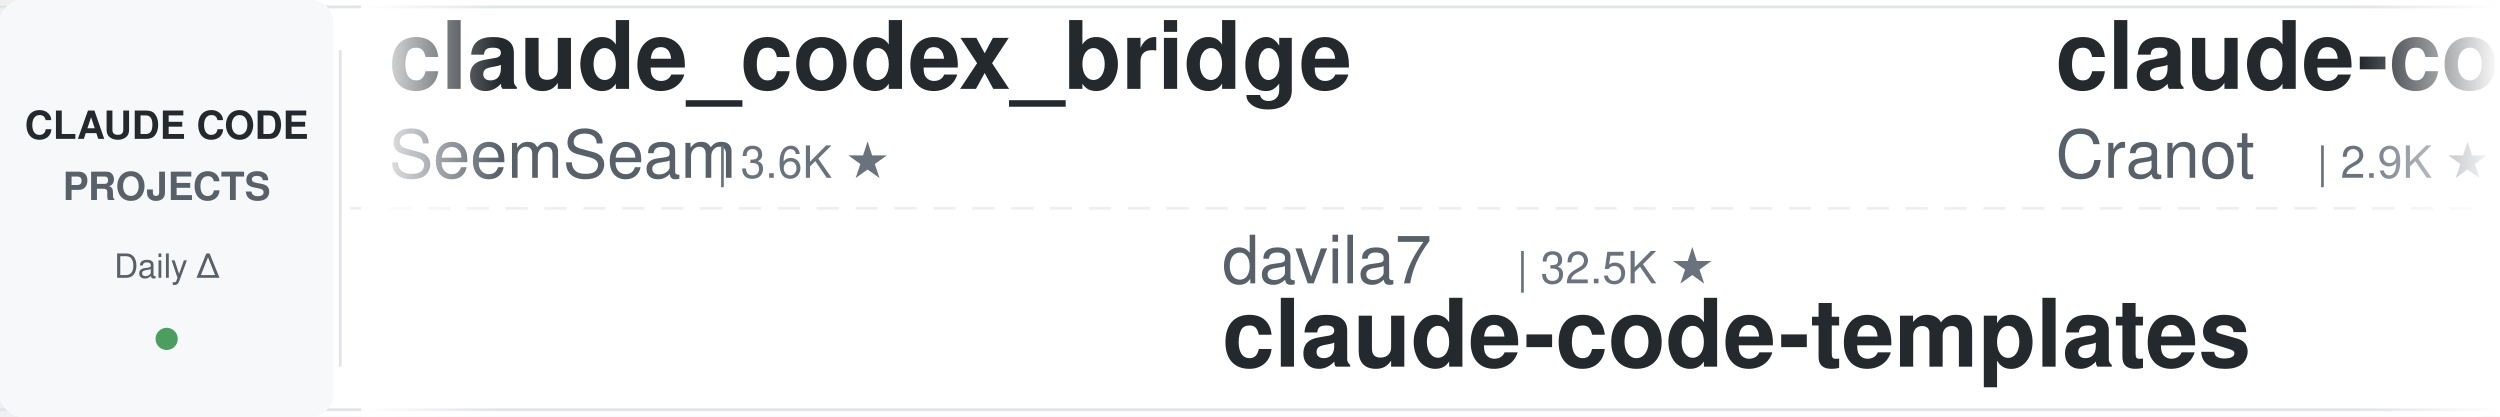
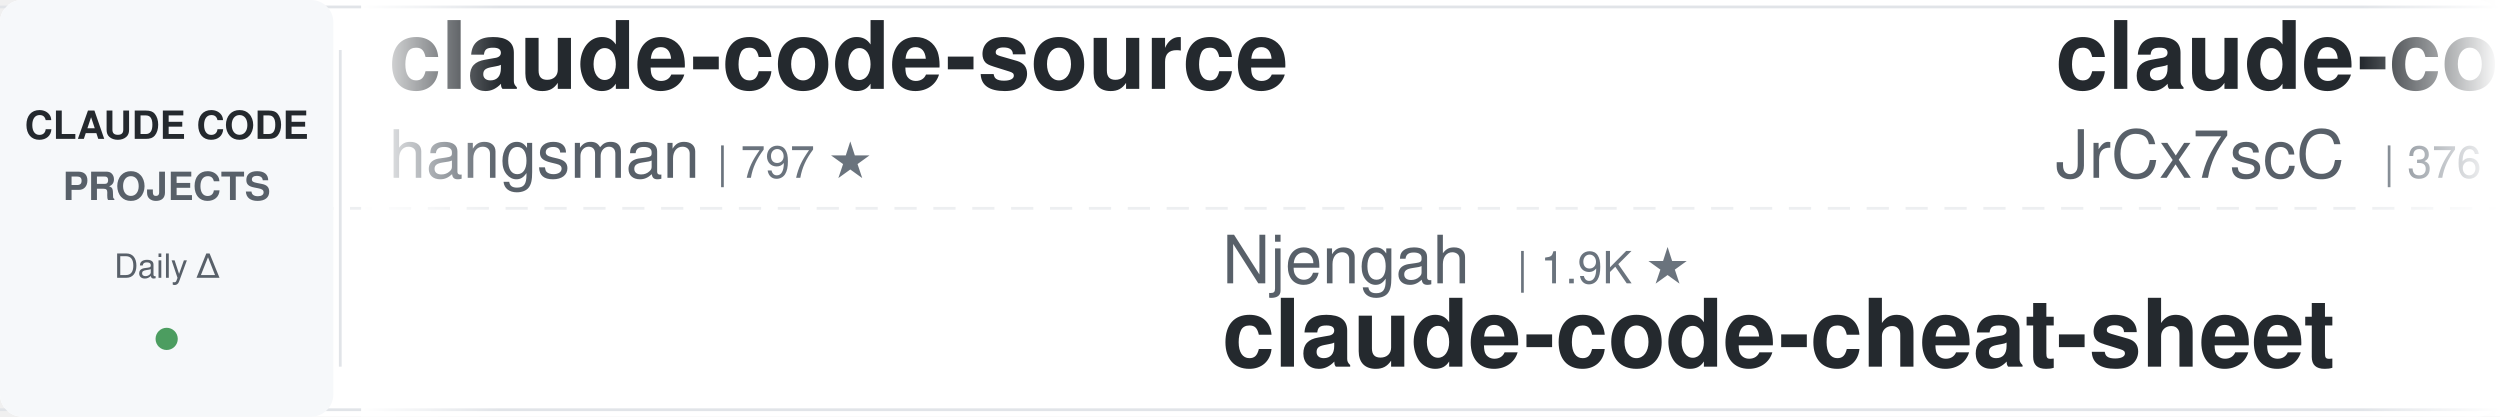
<svg xmlns="http://www.w3.org/2000/svg" width="900" height="150">
  <defs>
    <linearGradient id="leftFade" x1="0%" y1="0%" x2="100%" y2="0%">
      <stop offset="0%" style="stop-color:#ffffff;stop-opacity:1" />
      <stop offset="100%" style="stop-color:#ffffff;stop-opacity:0" />
    </linearGradient>
    <linearGradient id="rightFade" x1="0%" y1="0%" x2="100%" y2="0%">
      <stop offset="0%" style="stop-color:#ffffff;stop-opacity:0" />
      <stop offset="100%" style="stop-color:#ffffff;stop-opacity:1" />
    </linearGradient>
  </defs>
  <rect width="900" height="150" fill="#ffffff" rx="8" />
  <rect x="0" y="2" width="900" height="1" fill="#e1e4e8" />
  <rect x="0" y="147" width="900" height="1" fill="#e1e4e8" />
  <line x1="0" y1="75" x2="900" y2="75" stroke="#e1e4e8" stroke-width="1" stroke-dasharray="8 6" opacity="0.6" />
  <rect x="0" y="0" width="120" height="150" fill="#f6f8fa" rx="8" />
  <text x="60" y="50" font-family="-apple-system, BlinkMacSystemFont, 'Segoe UI', Helvetica, Arial, sans-serif" font-size="14" font-weight="600" fill="#24292e" text-anchor="middle">CLAUDE CODE</text>
  <text x="60" y="72" font-family="-apple-system, BlinkMacSystemFont, 'Segoe UI', Helvetica, Arial, sans-serif" font-size="14" font-weight="600" fill="#586069" text-anchor="middle">PROJECTS</text>
  <text x="60" y="100" font-family="-apple-system, BlinkMacSystemFont, 'Segoe UI', Helvetica, Arial, sans-serif" font-size="12" font-weight="500" fill="#586069" text-anchor="middle">Daily Δ</text>
  <circle cx="60" cy="122" r="4" fill="#22863a" opacity="0.8" />
  <rect x="122" y="18" width="1" height="114" fill="#e1e4e8" />
  <clipPath id="tickerClip">
    <rect x="130" y="0" width="770" height="150" />
  </clipPath>
  <g clip-path="url(#tickerClip)">
    <g id="tickerItems">
      <animateTransform attributeName="transform" attributeType="XML" type="translate" from="0 0" to="-3000 0" dur="54s" repeatCount="indefinite" />
      <g transform="translate(0, 0)">
-         <text x="140" y="32" font-family="-apple-system, BlinkMacSystemFont, 'Segoe UI', Helvetica, Arial, sans-serif" font-size="34" font-weight="600" fill="#24292e">claude_codex_bridge</text>
-         <text x="140" y="64" font-family="-apple-system, BlinkMacSystemFont, 'Segoe UI', Helvetica, Arial, sans-serif" font-size="24" font-weight="400" fill="#586069">SeemSeam</text>
-         <text x="258" y="64" font-family="-apple-system, BlinkMacSystemFont, 'Segoe UI', Helvetica, Arial, sans-serif" font-size="16" font-weight="500" fill="#6a737d">| 3.6K ★</text>
+         <text x="140" y="32" font-family="-apple-system, BlinkMacSystemFont, 'Segoe UI', Helvetica, Arial, sans-serif" font-size="34" font-weight="600" fill="#24292e">claude-code-source</text>
+         <text x="140" y="64" font-family="-apple-system, BlinkMacSystemFont, 'Segoe UI', Helvetica, Arial, sans-serif" font-size="24" font-weight="400" fill="#586069">hangsman</text>
+         <text x="258" y="64" font-family="-apple-system, BlinkMacSystemFont, 'Segoe UI', Helvetica, Arial, sans-serif" font-size="16" font-weight="500" fill="#6a737d">| 797 ★</text>
      </g>
      <g transform="translate(300, 0)">
-         <text x="140" y="102" font-family="-apple-system, BlinkMacSystemFont, 'Segoe UI', Helvetica, Arial, sans-serif" font-size="24" font-weight="400" fill="#586069">davila7</text>
-         <text x="246" y="102" font-family="-apple-system, BlinkMacSystemFont, 'Segoe UI', Helvetica, Arial, sans-serif" font-size="16" font-weight="500" fill="#6a737d">| 32.5K ★</text>
-         <text x="140" y="132" font-family="-apple-system, BlinkMacSystemFont, 'Segoe UI', Helvetica, Arial, sans-serif" font-size="34" font-weight="600" fill="#24292e">claude-code-templates</text>
+         <text x="140" y="102" font-family="-apple-system, BlinkMacSystemFont, 'Segoe UI', Helvetica, Arial, sans-serif" font-size="24" font-weight="400" fill="#586069">Njengah</text>
+         <text x="246" y="102" font-family="-apple-system, BlinkMacSystemFont, 'Segoe UI', Helvetica, Arial, sans-serif" font-size="16" font-weight="500" fill="#6a737d">| 1.9K ★</text>
+         <text x="140" y="132" font-family="-apple-system, BlinkMacSystemFont, 'Segoe UI', Helvetica, Arial, sans-serif" font-size="34" font-weight="600" fill="#24292e">claude-code-cheat-sheet</text>
      </g>
      <g transform="translate(600, 0)">
-         <text x="140" y="32" font-family="-apple-system, BlinkMacSystemFont, 'Segoe UI', Helvetica, Arial, sans-serif" font-size="34" font-weight="600" fill="#24292e">claude-code-guide</text>
-         <text x="140" y="64" font-family="-apple-system, BlinkMacSystemFont, 'Segoe UI', Helvetica, Arial, sans-serif" font-size="24" font-weight="400" fill="#586069">Cranot</text>
-         <text x="234" y="64" font-family="-apple-system, BlinkMacSystemFont, 'Segoe UI', Helvetica, Arial, sans-serif" font-size="16" font-weight="500" fill="#6a737d">| 2.9K ★</text>
+         <text x="140" y="32" font-family="-apple-system, BlinkMacSystemFont, 'Segoe UI', Helvetica, Arial, sans-serif" font-size="34" font-weight="600" fill="#24292e">claude-code-source</text>
+         <text x="140" y="64" font-family="-apple-system, BlinkMacSystemFont, 'Segoe UI', Helvetica, Arial, sans-serif" font-size="24" font-weight="400" fill="#586069">JrCx7scC</text>
+         <text x="258" y="64" font-family="-apple-system, BlinkMacSystemFont, 'Segoe UI', Helvetica, Arial, sans-serif" font-size="16" font-weight="500" fill="#6a737d">| 376 ★</text>
      </g>
      <g transform="translate(900, 0)">
-         <text x="140" y="102" font-family="-apple-system, BlinkMacSystemFont, 'Segoe UI', Helvetica, Arial, sans-serif" font-size="24" font-weight="400" fill="#586069">shanraisshan</text>
-         <text x="306" y="102" font-family="-apple-system, BlinkMacSystemFont, 'Segoe UI', Helvetica, Arial, sans-serif" font-size="16" font-weight="500" fill="#6a737d">| 67.3K ★</text>
-         <text x="140" y="132" font-family="-apple-system, BlinkMacSystemFont, 'Segoe UI', Helvetica, Arial, sans-serif" font-size="34" font-weight="600" fill="#24292e">claude-code-best-practic...</text>
+         <text x="140" y="102" font-family="-apple-system, BlinkMacSystemFont, 'Segoe UI', Helvetica, Arial, sans-serif" font-size="24" font-weight="400" fill="#586069">ponponon</text>
+         <text x="258" y="102" font-family="-apple-system, BlinkMacSystemFont, 'Segoe UI', Helvetica, Arial, sans-serif" font-size="16" font-weight="500" fill="#6a737d">| 2.3K ★</text>
+         <text x="140" y="132" font-family="-apple-system, BlinkMacSystemFont, 'Segoe UI', Helvetica, Arial, sans-serif" font-size="34" font-weight="600" fill="#24292e">claude_code_src</text>
      </g>
      <g transform="translate(1200, 0)">
-         <text x="140" y="32" font-family="-apple-system, BlinkMacSystemFont, 'Segoe UI', Helvetica, Arial, sans-serif" font-size="34" font-weight="600" fill="#24292e">claude-code-prompts</text>
-         <text x="140" y="64" font-family="-apple-system, BlinkMacSystemFont, 'Segoe UI', Helvetica, Arial, sans-serif" font-size="24" font-weight="400" fill="#586069">repowise-dev</text>
-         <text x="306" y="64" font-family="-apple-system, BlinkMacSystemFont, 'Segoe UI', Helvetica, Arial, sans-serif" font-size="16" font-weight="500" fill="#6a737d">| 1.2K ★</text>
+         <text x="140" y="32" font-family="-apple-system, BlinkMacSystemFont, 'Segoe UI', Helvetica, Arial, sans-serif" font-size="34" font-weight="600" fill="#24292e">claude-code-book</text>
+         <text x="140" y="64" font-family="-apple-system, BlinkMacSystemFont, 'Segoe UI', Helvetica, Arial, sans-serif" font-size="24" font-weight="400" fill="#586069">lintsinghua</text>
+         <text x="294" y="64" font-family="-apple-system, BlinkMacSystemFont, 'Segoe UI', Helvetica, Arial, sans-serif" font-size="16" font-weight="500" fill="#6a737d">| 4.3K ★</text>
      </g>
      <g transform="translate(1500, 0)">
+         <text x="140" y="102" font-family="-apple-system, BlinkMacSystemFont, 'Segoe UI', Helvetica, Arial, sans-serif" font-size="24" font-weight="400" fill="#586069">shareAI-lab</text>
+         <text x="294" y="102" font-family="-apple-system, BlinkMacSystemFont, 'Segoe UI', Helvetica, Arial, sans-serif" font-size="16" font-weight="500" fill="#6a737d">| 78.2K ★</text>
+         <text x="140" y="132" font-family="-apple-system, BlinkMacSystemFont, 'Segoe UI', Helvetica, Arial, sans-serif" font-size="34" font-weight="600" fill="#24292e">learn-claude-code</text>
+       </g>
+       <g transform="translate(1800, 0)">
+         <text x="140" y="32" font-family="-apple-system, BlinkMacSystemFont, 'Segoe UI', Helvetica, Arial, sans-serif" font-size="34" font-weight="600" fill="#24292e">claude-code-local</text>
+         <text x="140" y="64" font-family="-apple-system, BlinkMacSystemFont, 'Segoe UI', Helvetica, Arial, sans-serif" font-size="24" font-weight="400" fill="#586069">nicedreamzapp</text>
+         <text x="318" y="64" font-family="-apple-system, BlinkMacSystemFont, 'Segoe UI', Helvetica, Arial, sans-serif" font-size="16" font-weight="500" fill="#6a737d">| 3.3K ★</text>
+       </g>
+       <g transform="translate(2100, 0)">
+         <text x="140" y="102" font-family="-apple-system, BlinkMacSystemFont, 'Segoe UI', Helvetica, Arial, sans-serif" font-size="24" font-weight="400" fill="#586069">Alishahryar1</text>
+         <text x="306" y="102" font-family="-apple-system, BlinkMacSystemFont, 'Segoe UI', Helvetica, Arial, sans-serif" font-size="16" font-weight="500" fill="#6a737d">| 57.0K ★</text>
+         <text x="140" y="132" font-family="-apple-system, BlinkMacSystemFont, 'Segoe UI', Helvetica, Arial, sans-serif" font-size="34" font-weight="600" fill="#24292e">free-claude-code</text>
+       </g>
+       <g transform="translate(2400, 0)">
+         <text x="140" y="32" font-family="-apple-system, BlinkMacSystemFont, 'Segoe UI', Helvetica, Arial, sans-serif" font-size="34" font-weight="600" fill="#24292e">claude-code-ultimate-gui...</text>
+         <text x="140" y="64" font-family="-apple-system, BlinkMacSystemFont, 'Segoe UI', Helvetica, Arial, sans-serif" font-size="24" font-weight="400" fill="#586069">FlorianBruniaux</text>
+         <text x="342" y="64" font-family="-apple-system, BlinkMacSystemFont, 'Segoe UI', Helvetica, Arial, sans-serif" font-size="16" font-weight="500" fill="#6a737d">| 6.1K ★</text>
+       </g>
+       <g transform="translate(2700, 0)">
        <text x="140" y="102" font-family="-apple-system, BlinkMacSystemFont, 'Segoe UI', Helvetica, Arial, sans-serif" font-size="24" font-weight="400" fill="#586069">AICoderTudou</text>
        <text x="306" y="102" font-family="-apple-system, BlinkMacSystemFont, 'Segoe UI', Helvetica, Arial, sans-serif" font-size="16" font-weight="500" fill="#6a737d">| 493 ★</text>
        <text x="140" y="132" font-family="-apple-system, BlinkMacSystemFont, 'Segoe UI', Helvetica, Arial, sans-serif" font-size="34" font-weight="600" fill="#24292e">claude-code-tudou</text>
      </g>
-       <g transform="translate(1800, 0)">
-         <text x="140" y="32" font-family="-apple-system, BlinkMacSystemFont, 'Segoe UI', Helvetica, Arial, sans-serif" font-size="34" font-weight="600" fill="#24292e">awesome-claude-code-plug...</text>
-         <text x="140" y="64" font-family="-apple-system, BlinkMacSystemFont, 'Segoe UI', Helvetica, Arial, sans-serif" font-size="24" font-weight="400" fill="#586069">ccplugins</text>
-         <text x="270" y="64" font-family="-apple-system, BlinkMacSystemFont, 'Segoe UI', Helvetica, Arial, sans-serif" font-size="16" font-weight="500" fill="#6a737d">| 969 ★</text>
-       </g>
-       <g transform="translate(2100, 0)">
-         <text x="140" y="102" font-family="-apple-system, BlinkMacSystemFont, 'Segoe UI', Helvetica, Arial, sans-serif" font-size="24" font-weight="400" fill="#586069">asgeirtj</text>
-         <text x="258" y="102" font-family="-apple-system, BlinkMacSystemFont, 'Segoe UI', Helvetica, Arial, sans-serif" font-size="16" font-weight="500" fill="#6a737d">| 69.1K ★</text>
-         <text x="140" y="132" font-family="-apple-system, BlinkMacSystemFont, 'Segoe UI', Helvetica, Arial, sans-serif" font-size="34" font-weight="600" fill="#24292e">system_prompts_leaks</text>
-       </g>
-       <g transform="translate(2400, 0)">
-         <text x="140" y="32" font-family="-apple-system, BlinkMacSystemFont, 'Segoe UI', Helvetica, Arial, sans-serif" font-size="34" font-weight="600" fill="#24292e">awesome-claude-code</text>
-         <text x="140" y="64" font-family="-apple-system, BlinkMacSystemFont, 'Segoe UI', Helvetica, Arial, sans-serif" font-size="24" font-weight="400" fill="#586069">jqueryscript</text>
-         <text x="306" y="64" font-family="-apple-system, BlinkMacSystemFont, 'Segoe UI', Helvetica, Arial, sans-serif" font-size="16" font-weight="500" fill="#6a737d">| 524 ★</text>
-       </g>
-       <g transform="translate(2700, 0)">
-         <text x="140" y="102" font-family="-apple-system, BlinkMacSystemFont, 'Segoe UI', Helvetica, Arial, sans-serif" font-size="24" font-weight="400" fill="#586069">1rgs</text>
-         <text x="210" y="102" font-family="-apple-system, BlinkMacSystemFont, 'Segoe UI', Helvetica, Arial, sans-serif" font-size="16" font-weight="500" fill="#6a737d">| 3.8K ★</text>
-         <text x="140" y="132" font-family="-apple-system, BlinkMacSystemFont, 'Segoe UI', Helvetica, Arial, sans-serif" font-size="34" font-weight="600" fill="#24292e">claude-code-proxy</text>
-       </g>
      <g transform="translate(3000, 0)">
-         <text x="140" y="32" font-family="-apple-system, BlinkMacSystemFont, 'Segoe UI', Helvetica, Arial, sans-serif" font-size="34" font-weight="600" fill="#24292e">claude_codex_bridge</text>
-         <text x="140" y="64" font-family="-apple-system, BlinkMacSystemFont, 'Segoe UI', Helvetica, Arial, sans-serif" font-size="24" font-weight="400" fill="#586069">SeemSeam</text>
-         <text x="258" y="64" font-family="-apple-system, BlinkMacSystemFont, 'Segoe UI', Helvetica, Arial, sans-serif" font-size="16" font-weight="500" fill="#6a737d">| 3.6K ★</text>
+         <text x="140" y="32" font-family="-apple-system, BlinkMacSystemFont, 'Segoe UI', Helvetica, Arial, sans-serif" font-size="34" font-weight="600" fill="#24292e">claude-code-source</text>
+         <text x="140" y="64" font-family="-apple-system, BlinkMacSystemFont, 'Segoe UI', Helvetica, Arial, sans-serif" font-size="24" font-weight="400" fill="#586069">hangsman</text>
+         <text x="258" y="64" font-family="-apple-system, BlinkMacSystemFont, 'Segoe UI', Helvetica, Arial, sans-serif" font-size="16" font-weight="500" fill="#6a737d">| 797 ★</text>
      </g>
      <g transform="translate(3300, 0)">
-         <text x="140" y="102" font-family="-apple-system, BlinkMacSystemFont, 'Segoe UI', Helvetica, Arial, sans-serif" font-size="24" font-weight="400" fill="#586069">davila7</text>
-         <text x="246" y="102" font-family="-apple-system, BlinkMacSystemFont, 'Segoe UI', Helvetica, Arial, sans-serif" font-size="16" font-weight="500" fill="#6a737d">| 32.5K ★</text>
-         <text x="140" y="132" font-family="-apple-system, BlinkMacSystemFont, 'Segoe UI', Helvetica, Arial, sans-serif" font-size="34" font-weight="600" fill="#24292e">claude-code-templates</text>
+         <text x="140" y="102" font-family="-apple-system, BlinkMacSystemFont, 'Segoe UI', Helvetica, Arial, sans-serif" font-size="24" font-weight="400" fill="#586069">Njengah</text>
+         <text x="246" y="102" font-family="-apple-system, BlinkMacSystemFont, 'Segoe UI', Helvetica, Arial, sans-serif" font-size="16" font-weight="500" fill="#6a737d">| 1.9K ★</text>
+         <text x="140" y="132" font-family="-apple-system, BlinkMacSystemFont, 'Segoe UI', Helvetica, Arial, sans-serif" font-size="34" font-weight="600" fill="#24292e">claude-code-cheat-sheet</text>
      </g>
      <g transform="translate(3600, 0)">
-         <text x="140" y="32" font-family="-apple-system, BlinkMacSystemFont, 'Segoe UI', Helvetica, Arial, sans-serif" font-size="34" font-weight="600" fill="#24292e">claude-code-guide</text>
-         <text x="140" y="64" font-family="-apple-system, BlinkMacSystemFont, 'Segoe UI', Helvetica, Arial, sans-serif" font-size="24" font-weight="400" fill="#586069">Cranot</text>
-         <text x="234" y="64" font-family="-apple-system, BlinkMacSystemFont, 'Segoe UI', Helvetica, Arial, sans-serif" font-size="16" font-weight="500" fill="#6a737d">| 2.9K ★</text>
+         <text x="140" y="32" font-family="-apple-system, BlinkMacSystemFont, 'Segoe UI', Helvetica, Arial, sans-serif" font-size="34" font-weight="600" fill="#24292e">claude-code-source</text>
+         <text x="140" y="64" font-family="-apple-system, BlinkMacSystemFont, 'Segoe UI', Helvetica, Arial, sans-serif" font-size="24" font-weight="400" fill="#586069">JrCx7scC</text>
+         <text x="258" y="64" font-family="-apple-system, BlinkMacSystemFont, 'Segoe UI', Helvetica, Arial, sans-serif" font-size="16" font-weight="500" fill="#6a737d">| 376 ★</text>
      </g>
      <g transform="translate(3900, 0)">
-         <text x="140" y="102" font-family="-apple-system, BlinkMacSystemFont, 'Segoe UI', Helvetica, Arial, sans-serif" font-size="24" font-weight="400" fill="#586069">shanraisshan</text>
-         <text x="306" y="102" font-family="-apple-system, BlinkMacSystemFont, 'Segoe UI', Helvetica, Arial, sans-serif" font-size="16" font-weight="500" fill="#6a737d">| 67.3K ★</text>
-         <text x="140" y="132" font-family="-apple-system, BlinkMacSystemFont, 'Segoe UI', Helvetica, Arial, sans-serif" font-size="34" font-weight="600" fill="#24292e">claude-code-best-practic...</text>
+         <text x="140" y="102" font-family="-apple-system, BlinkMacSystemFont, 'Segoe UI', Helvetica, Arial, sans-serif" font-size="24" font-weight="400" fill="#586069">ponponon</text>
+         <text x="258" y="102" font-family="-apple-system, BlinkMacSystemFont, 'Segoe UI', Helvetica, Arial, sans-serif" font-size="16" font-weight="500" fill="#6a737d">| 2.3K ★</text>
+         <text x="140" y="132" font-family="-apple-system, BlinkMacSystemFont, 'Segoe UI', Helvetica, Arial, sans-serif" font-size="34" font-weight="600" fill="#24292e">claude_code_src</text>
      </g>
    </g>
  </g>
  <rect x="130" y="0" width="50" height="150" fill="url(#leftFade)" />
  <rect x="850" y="0" width="50" height="150" fill="url(#rightFade)" />
</svg>
